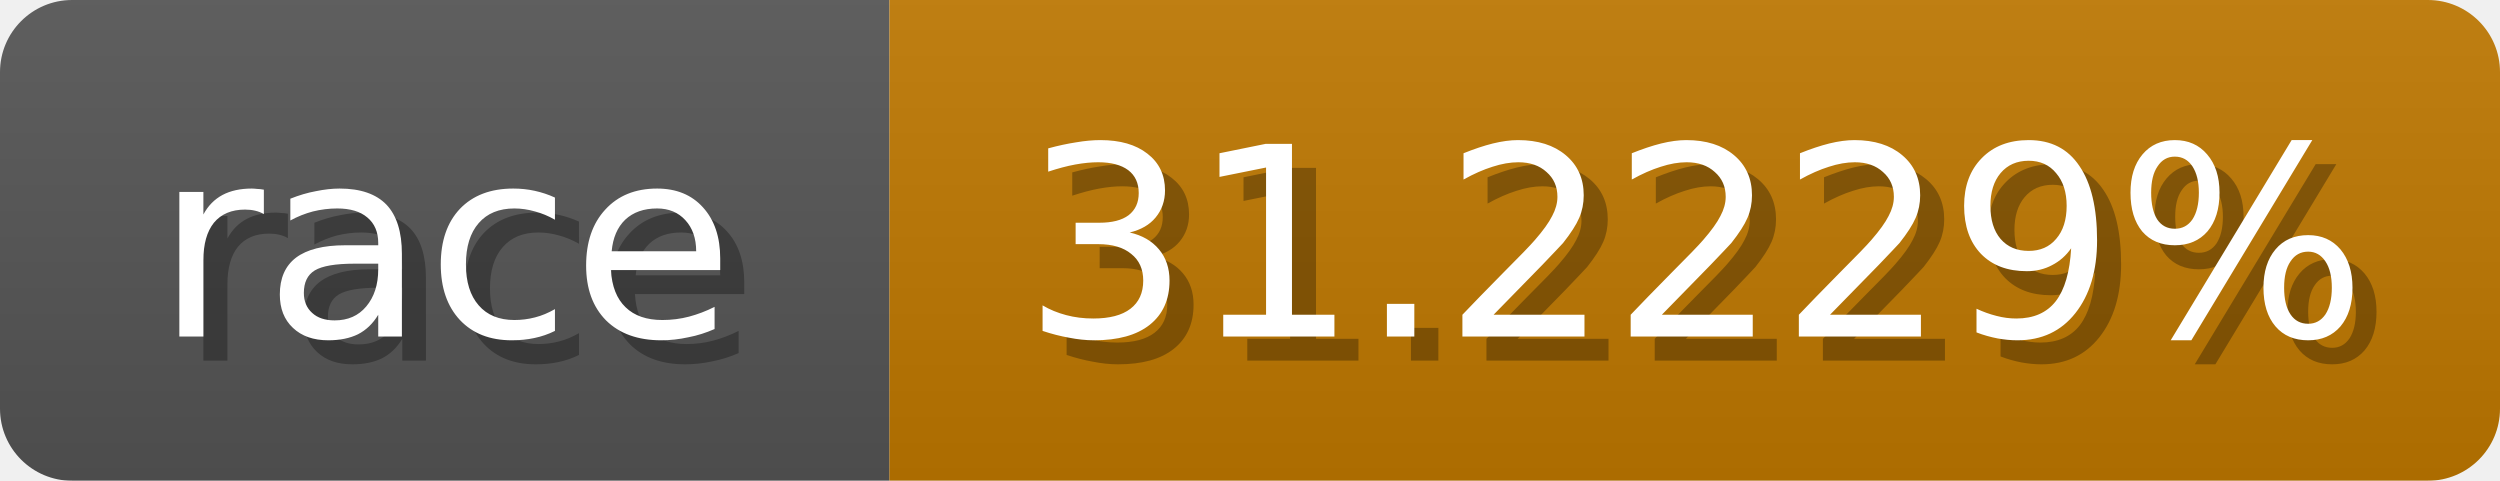
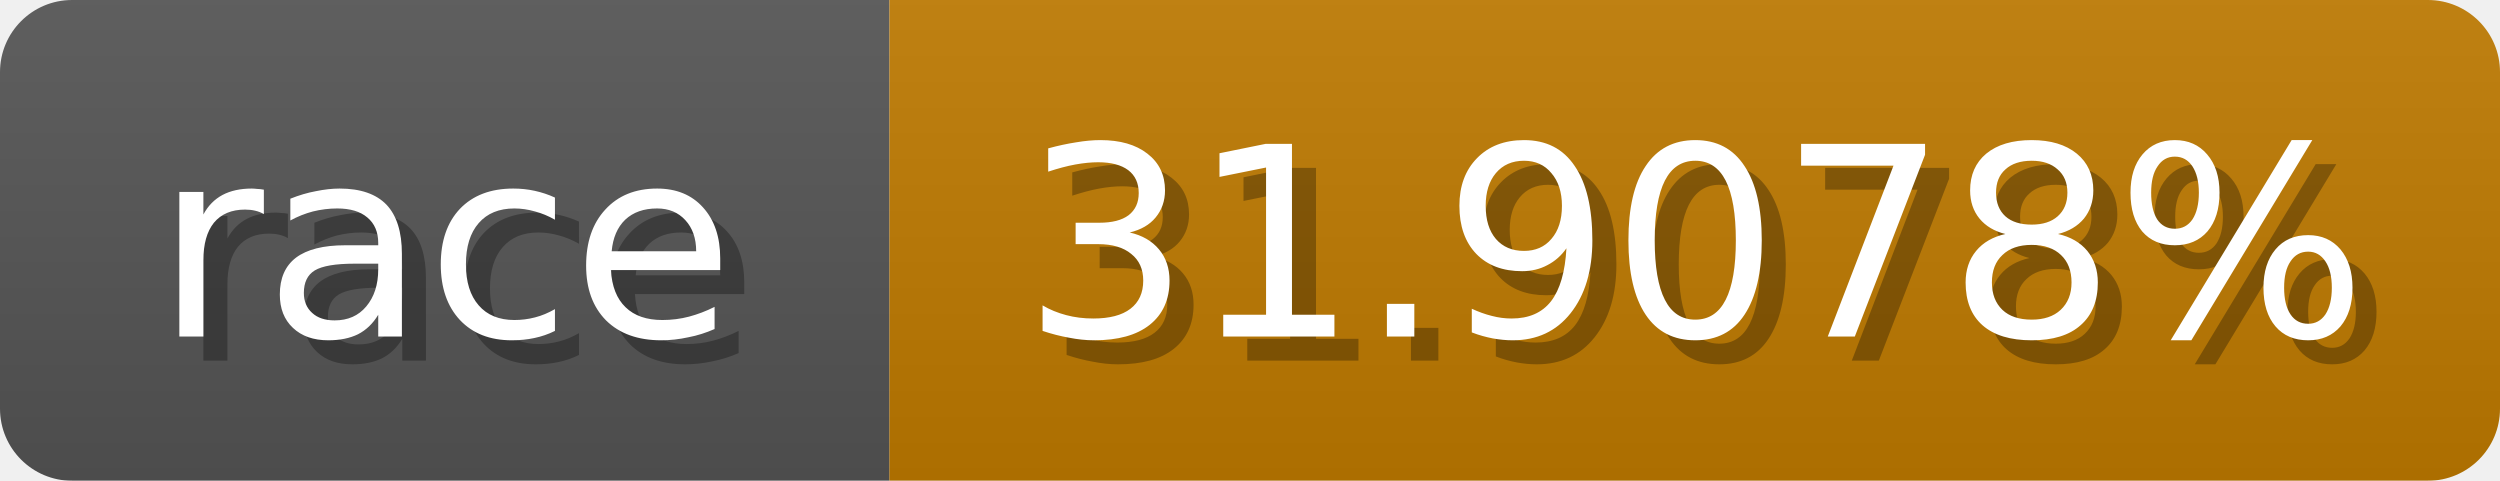
<svg xmlns="http://www.w3.org/2000/svg" width="104" height="20">
  <linearGradient id="b" x2="0" y2="100%">
    <stop offset="0" stop-color="#bbb" stop-opacity=".1" />
    <stop offset="1" stop-opacity=".1" />
  </linearGradient>
  <mask id="anybadge_1">
    <rect width="104" height="20" rx="3" fill="#fff" />
  </mask>
  <g mask="url(#anybadge_1)">
    <path fill="#555" d="M0 0h37v20H0z" />
-     <path fill="#c07800" d="M37 0h67v20H37z" />
+     <path fill="#c07b00" d="M37 0h67v20H37z" />
    <path fill="url(#b)" d="M0 0h104v20H0z" />
  </g>
  <g fill="#fff" text-anchor="middle" font-family="DejaVu Sans,Verdana,Geneva,sans-serif" font-size="11">
    <text x="19.5" y="15" fill="#010101" fill-opacity=".3">race</text>
    <text x="18.5" y="14">race</text>
  </g>
  <g fill="#fff" text-anchor="middle" font-family="DejaVu Sans,Verdana,Geneva,sans-serif" font-size="11">
-     <text x="71.5" y="15" fill="#010101" fill-opacity=".3">31.2229%</text>
-     <text x="70.5" y="14">31.2229%</text>
+     <text x="71.5" y="15" fill="#010101" fill-opacity=".3">31.9078%</text>
+     <text x="70.5" y="14">31.9078%</text>
  </g>
</svg>
